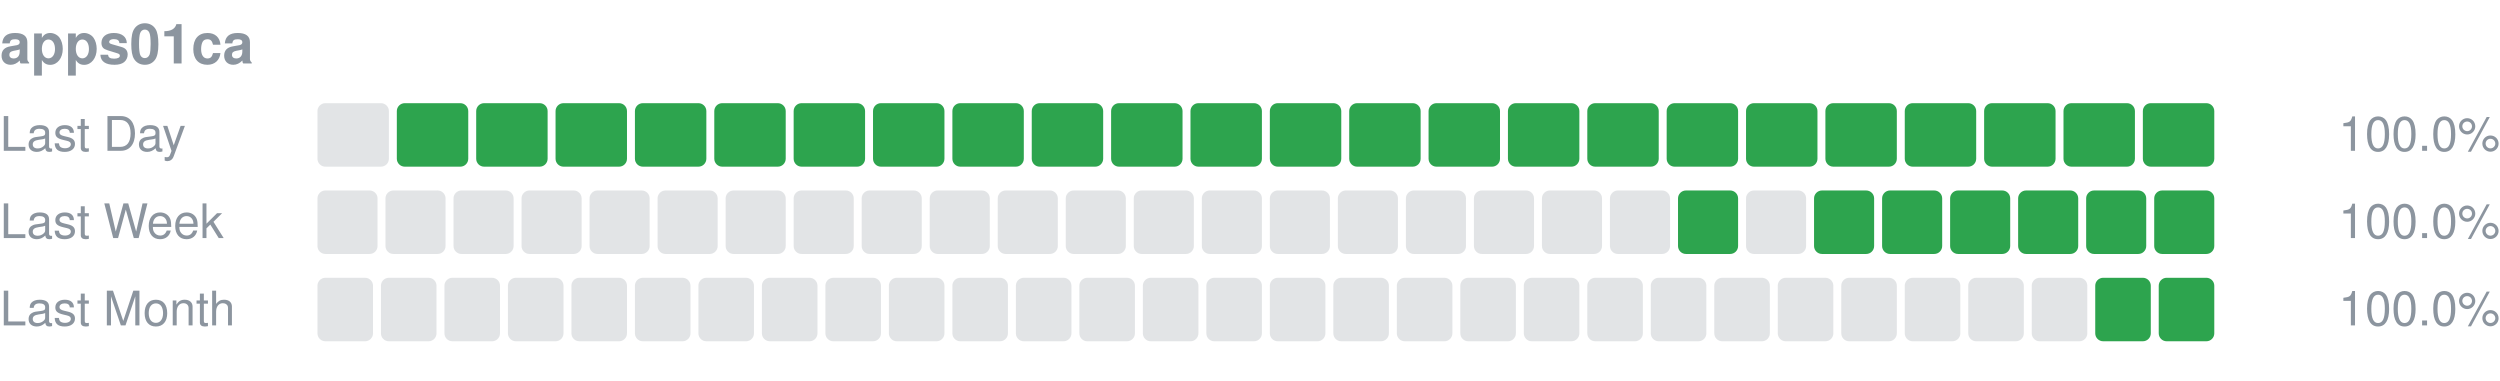
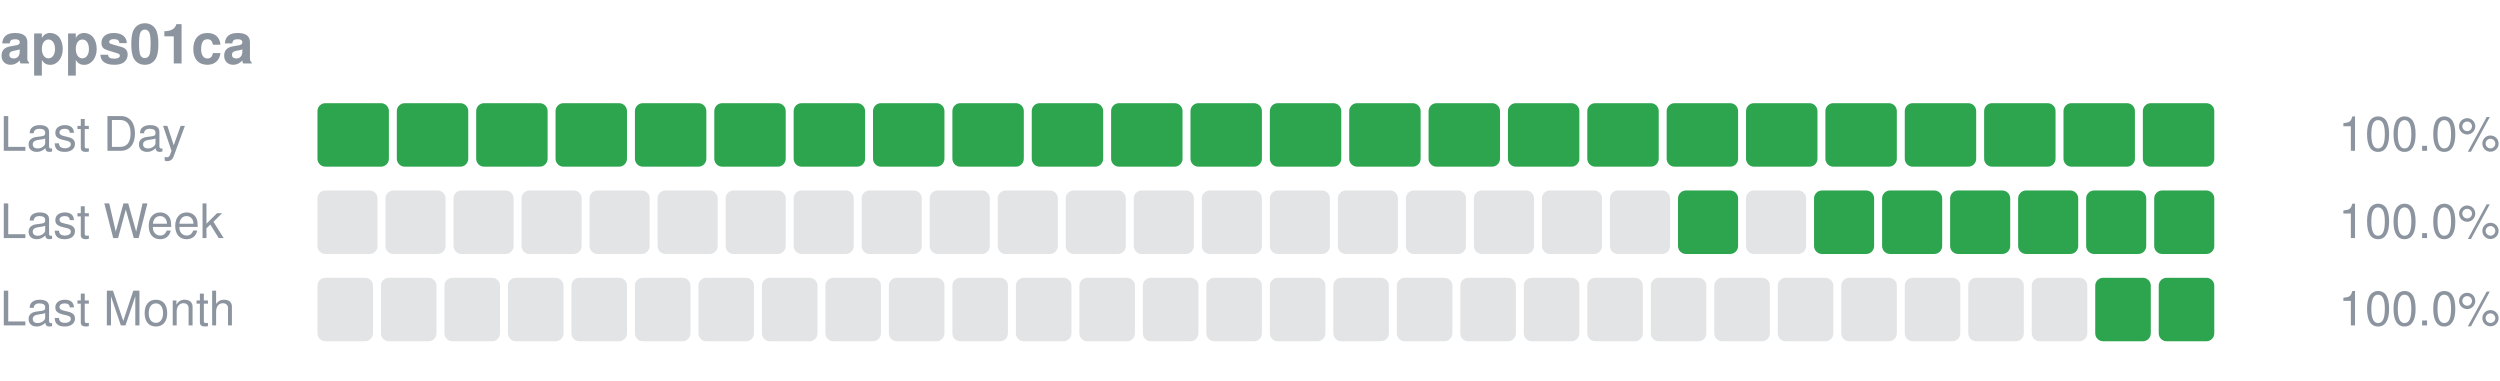
<svg xmlns="http://www.w3.org/2000/svg" width="630" height="96" viewBox="0 0 630 96" role="img" aria-label="apps01ca uptime">
  <text x="0" y="16" font-size="14" font-weight="600" fill="#8c959f" font-family="-apple-system,Segoe UI,Helvetica,Arial,sans-serif">apps01ca</text>
  <text x="0" y="38" font-size="12" fill="#8c959f" font-family="-apple-system,Segoe UI,Helvetica,Arial,sans-serif">Last Day</text>
-   <rect x="80.00" y="26" width="18.00" height="16" rx="2" fill="#8c959f" fill-opacity="0.25" />
+   <rect x="80.00" y="26" width="18.00" height="16" rx="2" fill="#2da44e" />
  <rect x="100.00" y="26" width="18.00" height="16" rx="2" fill="#2da44e" />
  <rect x="120.00" y="26" width="18.00" height="16" rx="2" fill="#2da44e" />
  <rect x="140.00" y="26" width="18.00" height="16" rx="2" fill="#2da44e" />
  <rect x="160.00" y="26" width="18.00" height="16" rx="2" fill="#2da44e" />
  <rect x="180.00" y="26" width="18.00" height="16" rx="2" fill="#2da44e" />
  <rect x="200.00" y="26" width="18.00" height="16" rx="2" fill="#2da44e" />
  <rect x="220.00" y="26" width="18.00" height="16" rx="2" fill="#2da44e" />
  <rect x="240.00" y="26" width="18.00" height="16" rx="2" fill="#2da44e" />
  <rect x="260.00" y="26" width="18.00" height="16" rx="2" fill="#2da44e" />
  <rect x="280.00" y="26" width="18.00" height="16" rx="2" fill="#2da44e" />
  <rect x="300.00" y="26" width="18.00" height="16" rx="2" fill="#2da44e" />
  <rect x="320.00" y="26" width="18.00" height="16" rx="2" fill="#2da44e" />
  <rect x="340.00" y="26" width="18.00" height="16" rx="2" fill="#2da44e" />
  <rect x="360.00" y="26" width="18.00" height="16" rx="2" fill="#2da44e" />
  <rect x="380.00" y="26" width="18.00" height="16" rx="2" fill="#2da44e" />
  <rect x="400.00" y="26" width="18.00" height="16" rx="2" fill="#2da44e" />
  <rect x="420.00" y="26" width="18.00" height="16" rx="2" fill="#2da44e" />
  <rect x="440.00" y="26" width="18.00" height="16" rx="2" fill="#2da44e" />
  <rect x="460.00" y="26" width="18.00" height="16" rx="2" fill="#2da44e" />
  <rect x="480.00" y="26" width="18.00" height="16" rx="2" fill="#2da44e" />
  <rect x="500.00" y="26" width="18.00" height="16" rx="2" fill="#2da44e" />
  <rect x="520.00" y="26" width="18.00" height="16" rx="2" fill="#2da44e" />
  <rect x="540.00" y="26" width="18.00" height="16" rx="2" fill="#2da44e" />
  <text x="630" y="38" font-size="12" text-anchor="end" fill="#8c959f" font-family="-apple-system,Segoe UI,Helvetica,Arial,sans-serif">100.0%</text>
  <text x="0" y="60" font-size="12" fill="#8c959f" font-family="-apple-system,Segoe UI,Helvetica,Arial,sans-serif">Last Week</text>
  <rect x="80.00" y="48" width="15.14" height="16" rx="2" fill="#8c959f" fill-opacity="0.25" />
  <rect x="97.14" y="48" width="15.14" height="16" rx="2" fill="#8c959f" fill-opacity="0.25" />
  <rect x="114.29" y="48" width="15.14" height="16" rx="2" fill="#8c959f" fill-opacity="0.25" />
  <rect x="131.43" y="48" width="15.14" height="16" rx="2" fill="#8c959f" fill-opacity="0.25" />
  <rect x="148.57" y="48" width="15.14" height="16" rx="2" fill="#8c959f" fill-opacity="0.25" />
  <rect x="165.71" y="48" width="15.14" height="16" rx="2" fill="#8c959f" fill-opacity="0.25" />
  <rect x="182.86" y="48" width="15.14" height="16" rx="2" fill="#8c959f" fill-opacity="0.25" />
  <rect x="200.00" y="48" width="15.14" height="16" rx="2" fill="#8c959f" fill-opacity="0.25" />
  <rect x="217.14" y="48" width="15.14" height="16" rx="2" fill="#8c959f" fill-opacity="0.25" />
  <rect x="234.29" y="48" width="15.14" height="16" rx="2" fill="#8c959f" fill-opacity="0.25" />
  <rect x="251.43" y="48" width="15.14" height="16" rx="2" fill="#8c959f" fill-opacity="0.25" />
  <rect x="268.57" y="48" width="15.14" height="16" rx="2" fill="#8c959f" fill-opacity="0.25" />
  <rect x="285.71" y="48" width="15.14" height="16" rx="2" fill="#8c959f" fill-opacity="0.25" />
  <rect x="302.86" y="48" width="15.14" height="16" rx="2" fill="#8c959f" fill-opacity="0.25" />
  <rect x="320.00" y="48" width="15.14" height="16" rx="2" fill="#8c959f" fill-opacity="0.25" />
  <rect x="337.14" y="48" width="15.14" height="16" rx="2" fill="#8c959f" fill-opacity="0.25" />
  <rect x="354.29" y="48" width="15.14" height="16" rx="2" fill="#8c959f" fill-opacity="0.25" />
  <rect x="371.43" y="48" width="15.14" height="16" rx="2" fill="#8c959f" fill-opacity="0.25" />
  <rect x="388.57" y="48" width="15.14" height="16" rx="2" fill="#8c959f" fill-opacity="0.25" />
  <rect x="405.71" y="48" width="15.14" height="16" rx="2" fill="#8c959f" fill-opacity="0.25" />
  <rect x="422.86" y="48" width="15.14" height="16" rx="2" fill="#2da44e" />
  <rect x="440.00" y="48" width="15.14" height="16" rx="2" fill="#8c959f" fill-opacity="0.25" />
  <rect x="457.14" y="48" width="15.14" height="16" rx="2" fill="#2da44e" />
  <rect x="474.29" y="48" width="15.14" height="16" rx="2" fill="#2da44e" />
  <rect x="491.43" y="48" width="15.14" height="16" rx="2" fill="#2da44e" />
  <rect x="508.57" y="48" width="15.14" height="16" rx="2" fill="#2da44e" />
  <rect x="525.71" y="48" width="15.14" height="16" rx="2" fill="#2da44e" />
  <rect x="542.86" y="48" width="15.14" height="16" rx="2" fill="#2da44e" />
  <text x="630" y="60" font-size="12" text-anchor="end" fill="#8c959f" font-family="-apple-system,Segoe UI,Helvetica,Arial,sans-serif">100.0%</text>
  <text x="0" y="82" font-size="12" fill="#8c959f" font-family="-apple-system,Segoe UI,Helvetica,Arial,sans-serif">Last Month</text>
  <rect x="80.00" y="70" width="14.00" height="16" rx="2" fill="#8c959f" fill-opacity="0.25" />
  <rect x="96.00" y="70" width="14.00" height="16" rx="2" fill="#8c959f" fill-opacity="0.25" />
  <rect x="112.00" y="70" width="14.00" height="16" rx="2" fill="#8c959f" fill-opacity="0.25" />
  <rect x="128.00" y="70" width="14.00" height="16" rx="2" fill="#8c959f" fill-opacity="0.25" />
  <rect x="144.00" y="70" width="14.00" height="16" rx="2" fill="#8c959f" fill-opacity="0.25" />
  <rect x="160.00" y="70" width="14.00" height="16" rx="2" fill="#8c959f" fill-opacity="0.25" />
  <rect x="176.00" y="70" width="14.00" height="16" rx="2" fill="#8c959f" fill-opacity="0.25" />
  <rect x="192.00" y="70" width="14.00" height="16" rx="2" fill="#8c959f" fill-opacity="0.25" />
  <rect x="208.00" y="70" width="14.00" height="16" rx="2" fill="#8c959f" fill-opacity="0.25" />
  <rect x="224.00" y="70" width="14.00" height="16" rx="2" fill="#8c959f" fill-opacity="0.25" />
  <rect x="240.00" y="70" width="14.00" height="16" rx="2" fill="#8c959f" fill-opacity="0.25" />
  <rect x="256.00" y="70" width="14.00" height="16" rx="2" fill="#8c959f" fill-opacity="0.25" />
  <rect x="272.00" y="70" width="14.00" height="16" rx="2" fill="#8c959f" fill-opacity="0.25" />
  <rect x="288.00" y="70" width="14.00" height="16" rx="2" fill="#8c959f" fill-opacity="0.25" />
  <rect x="304.00" y="70" width="14.00" height="16" rx="2" fill="#8c959f" fill-opacity="0.25" />
  <rect x="320.00" y="70" width="14.00" height="16" rx="2" fill="#8c959f" fill-opacity="0.25" />
  <rect x="336.00" y="70" width="14.00" height="16" rx="2" fill="#8c959f" fill-opacity="0.25" />
  <rect x="352.00" y="70" width="14.00" height="16" rx="2" fill="#8c959f" fill-opacity="0.25" />
  <rect x="368.00" y="70" width="14.00" height="16" rx="2" fill="#8c959f" fill-opacity="0.25" />
  <rect x="384.00" y="70" width="14.00" height="16" rx="2" fill="#8c959f" fill-opacity="0.25" />
  <rect x="400.00" y="70" width="14.00" height="16" rx="2" fill="#8c959f" fill-opacity="0.25" />
  <rect x="416.00" y="70" width="14.00" height="16" rx="2" fill="#8c959f" fill-opacity="0.25" />
  <rect x="432.00" y="70" width="14.00" height="16" rx="2" fill="#8c959f" fill-opacity="0.25" />
  <rect x="448.00" y="70" width="14.00" height="16" rx="2" fill="#8c959f" fill-opacity="0.25" />
  <rect x="464.00" y="70" width="14.00" height="16" rx="2" fill="#8c959f" fill-opacity="0.25" />
  <rect x="480.00" y="70" width="14.00" height="16" rx="2" fill="#8c959f" fill-opacity="0.25" />
  <rect x="496.00" y="70" width="14.00" height="16" rx="2" fill="#8c959f" fill-opacity="0.25" />
  <rect x="512.00" y="70" width="14.00" height="16" rx="2" fill="#8c959f" fill-opacity="0.25" />
  <rect x="528.00" y="70" width="14.00" height="16" rx="2" fill="#2da44e" />
  <rect x="544.00" y="70" width="14.00" height="16" rx="2" fill="#2da44e" />
  <text x="630" y="82" font-size="12" text-anchor="end" fill="#8c959f" font-family="-apple-system,Segoe UI,Helvetica,Arial,sans-serif">100.0%</text>
</svg>
